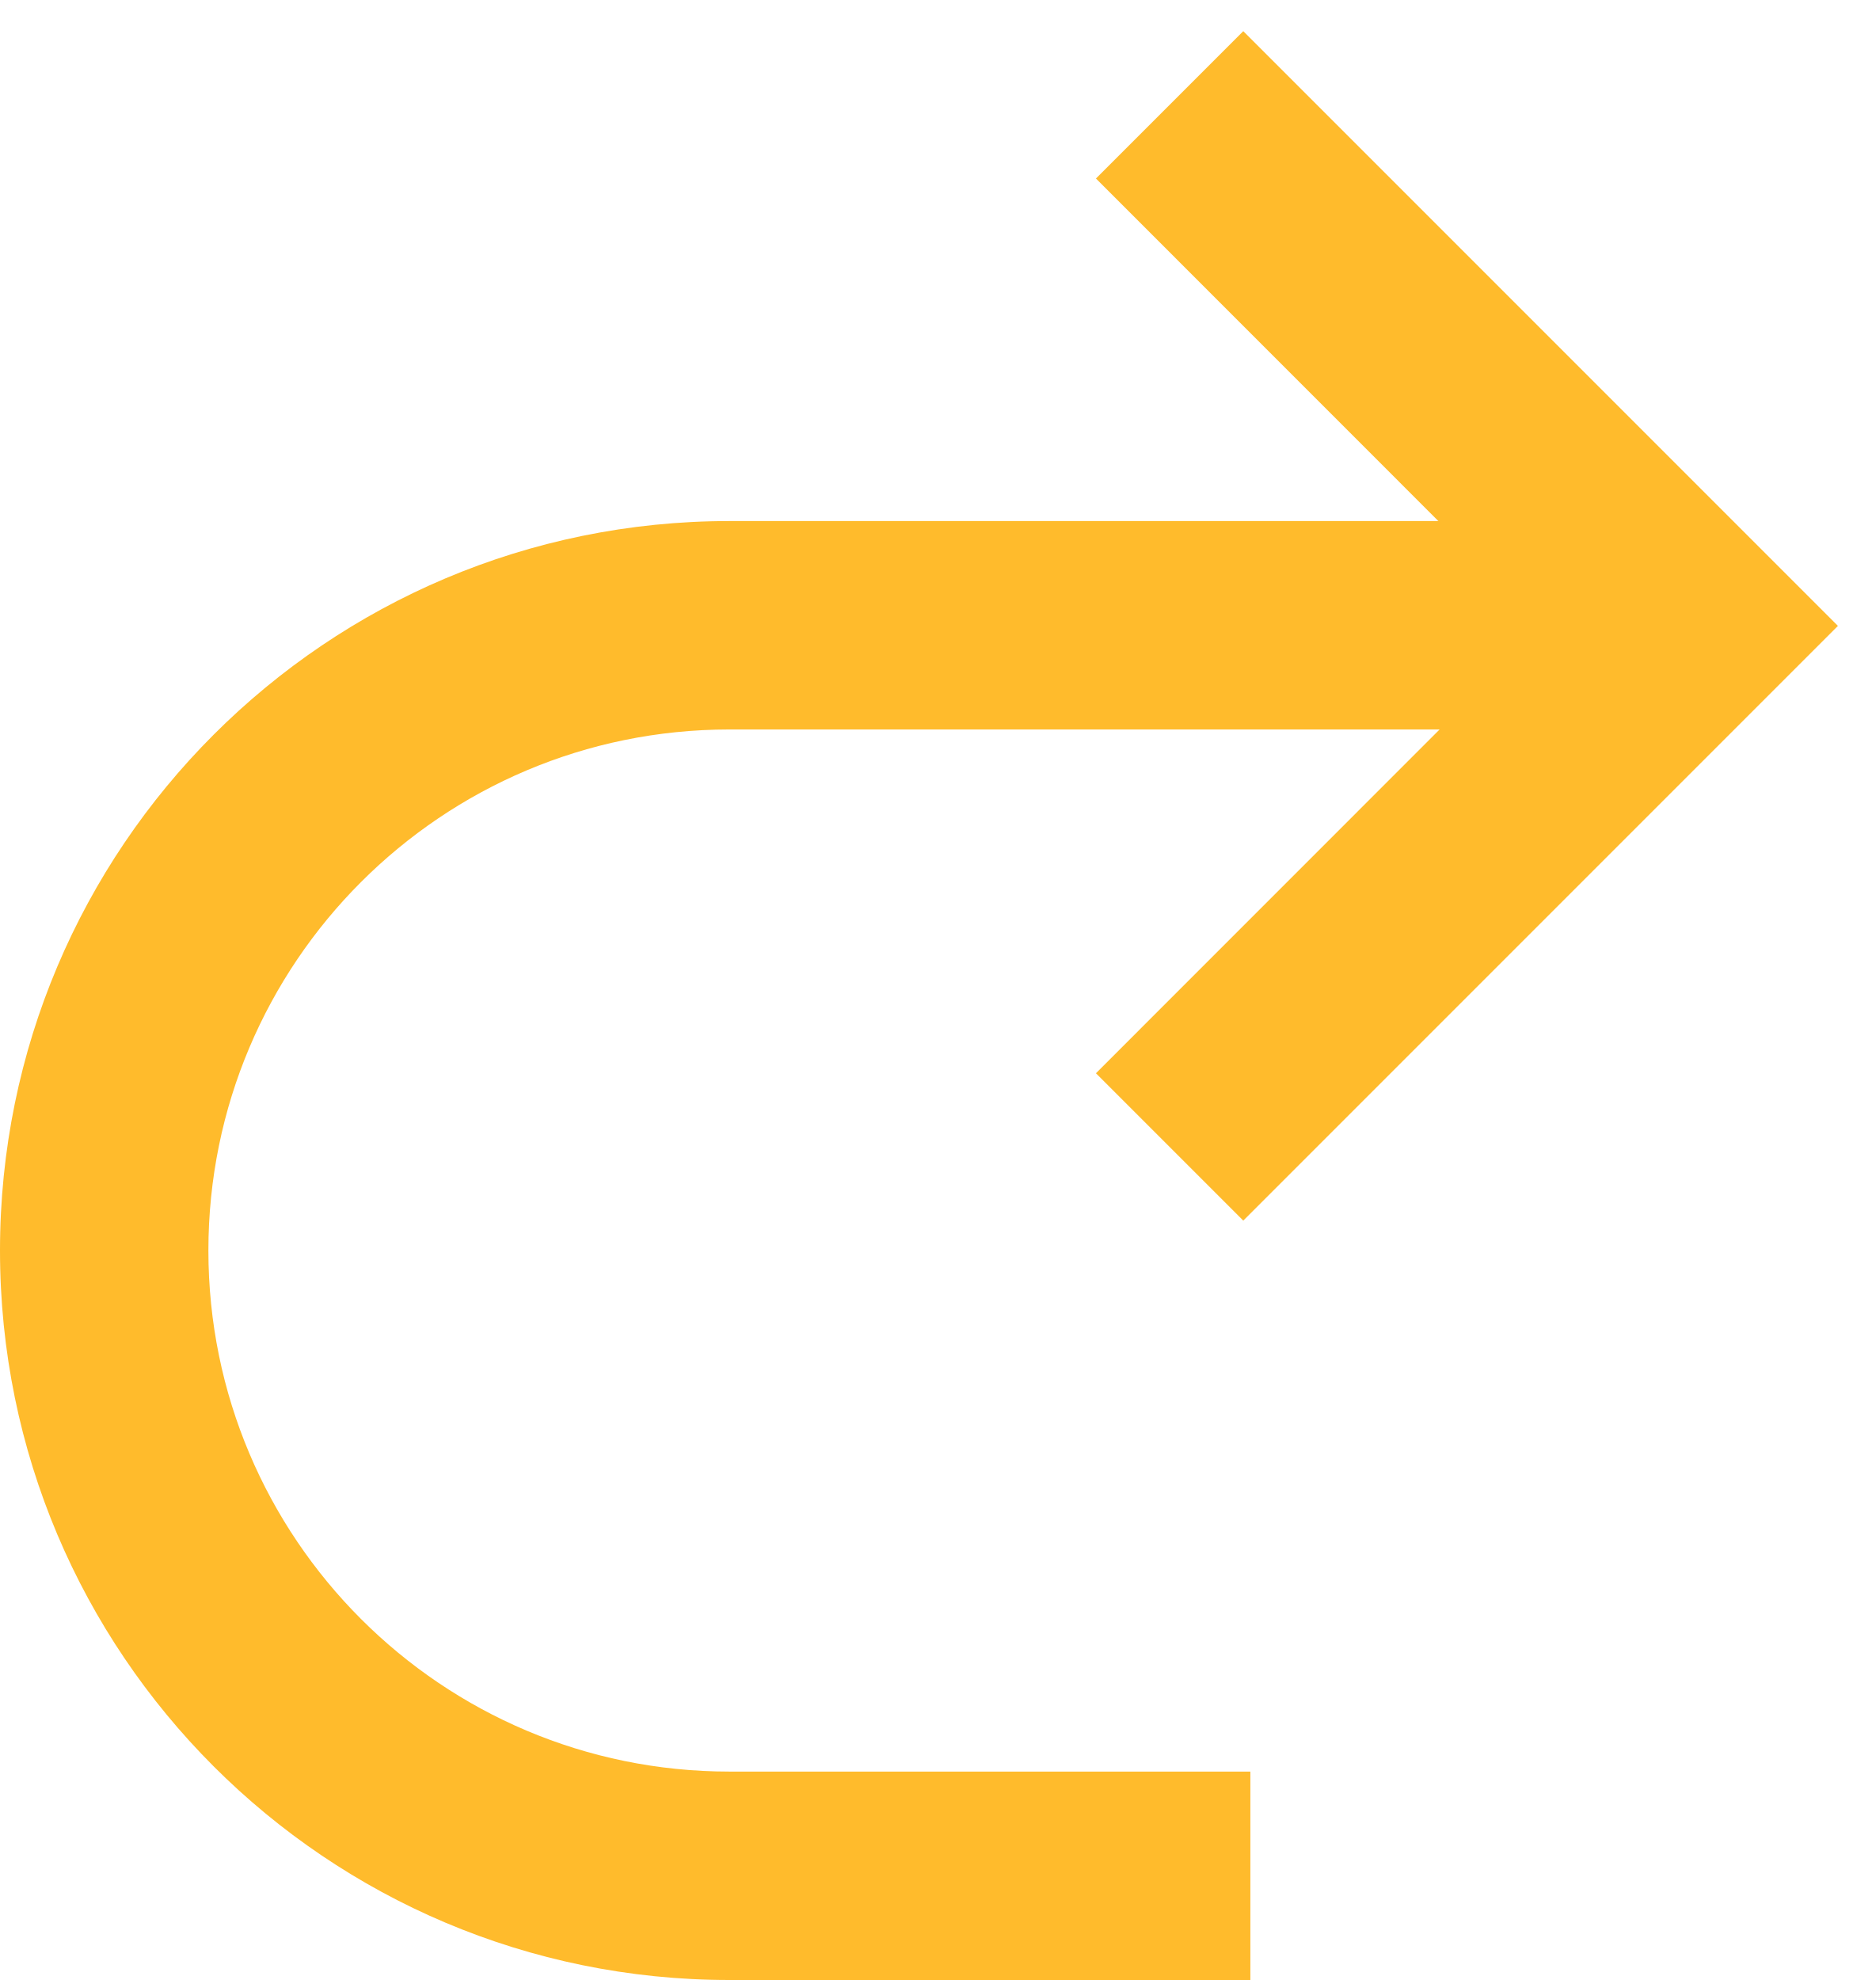
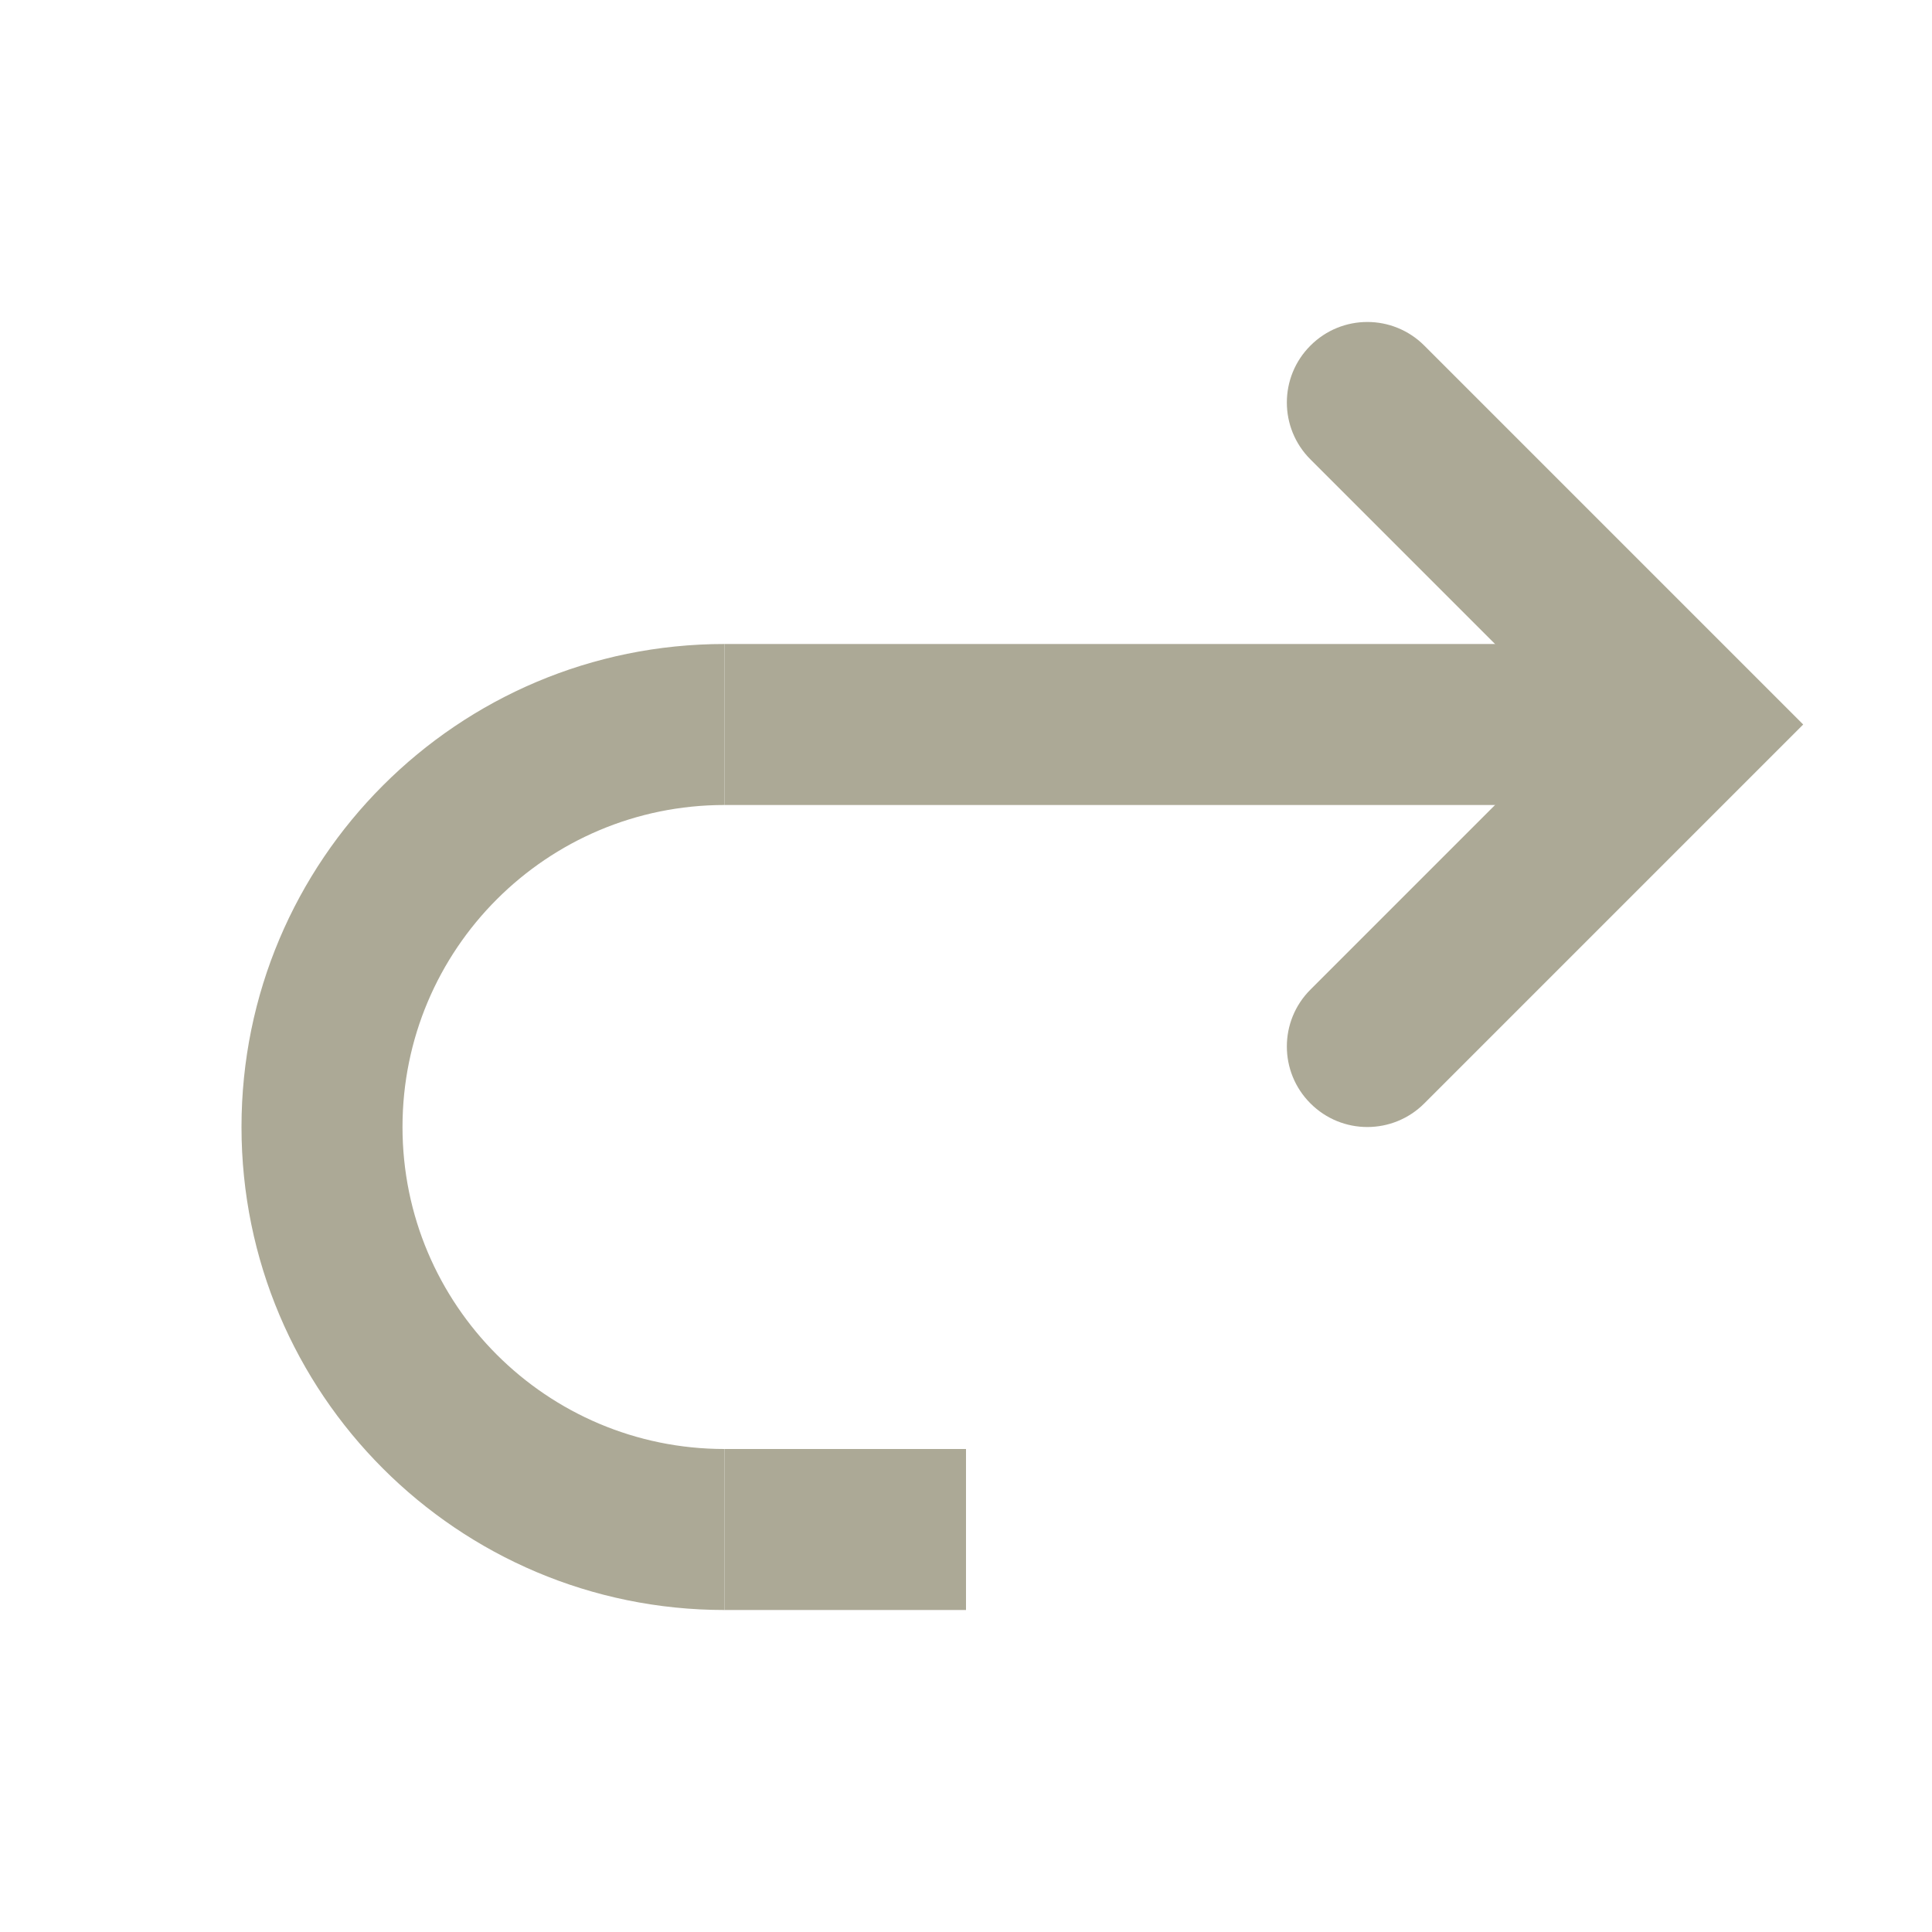
- <svg xmlns="http://www.w3.org/2000/svg" width="18" height="19" viewBox="0 0 18 19">
-   <g fill="#ffbb2c" fill-rule="nonzero">
-     <path d="M10.518 1.713L11.932.299l5.707 5.707-5.707 5.707-1.414-1.414 4.292-4.293z" />
-     <path d="M7 7V5h9v2zM7 19v-2h5v2zM7 5v2a5 5 0 1 0 0 10v2A7 7 0 1 1 7 5z" />
-   </g>
+ <svg xmlns="http://www.w3.org/2000/svg" width="24" height="24" viewBox="0 0 24 24" fill="none">
+   <path fill-rule="evenodd" clip-rule="evenodd" d="M16.279 4.293C16.669 3.902 17.302 3.902 17.693 4.293L22.4 9L17.693 13.707C17.302 14.098 16.669 14.098 16.279 13.707C15.888 13.317 15.888 12.683 16.279 12.293L19.572 9L16.279 5.707C15.888 5.317 15.888 4.683 16.279 4.293Z" fill="#ACA996" />
+   <path fill-rule="evenodd" clip-rule="evenodd" d="M9 10V8H20.5V10H9Z" fill="#ACA996" />
+   <path fill-rule="evenodd" clip-rule="evenodd" d="M9 10C6.791 10 5 11.791 5 14C5 16.209 6.791 18 9 18V20C5.686 20 3 17.314 3 14C3 10.686 5.686 8 9 8V10Z" fill="#ACA996" />
+   <path d="M12 18H9V20H12V18Z" fill="#ACA996" />
</svg>
